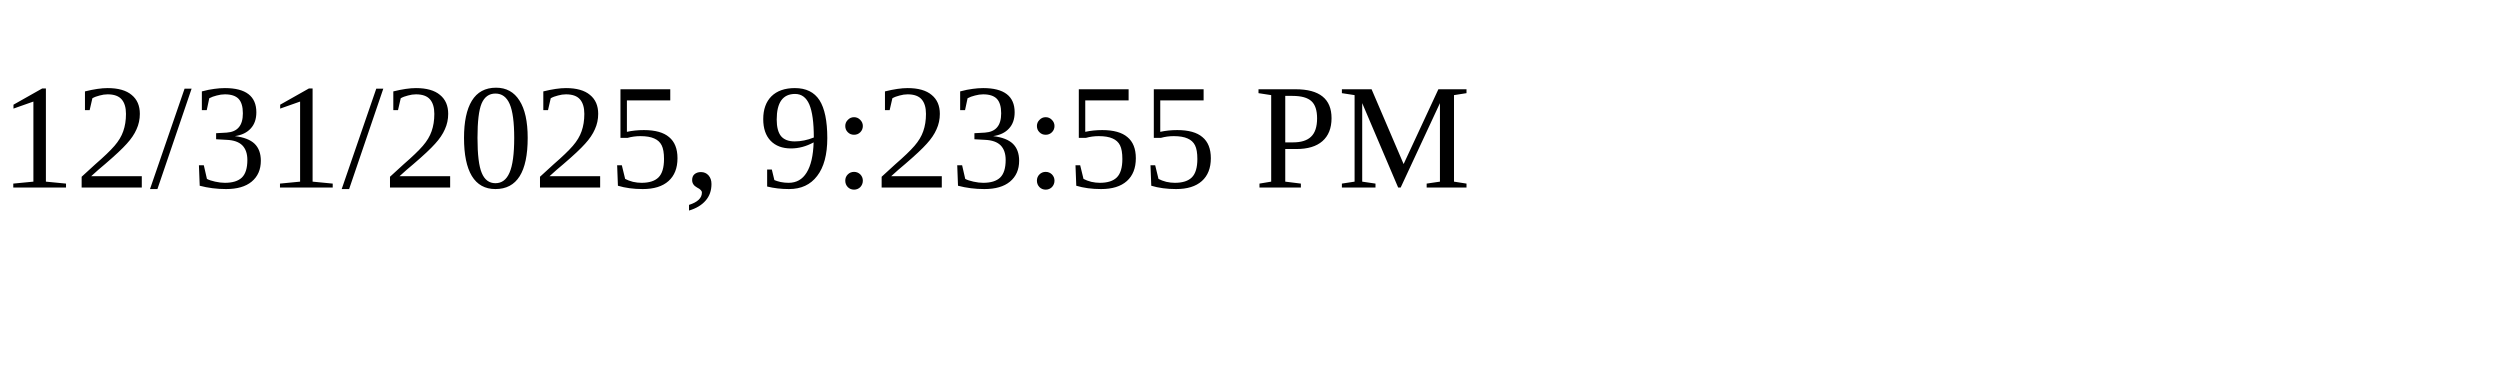
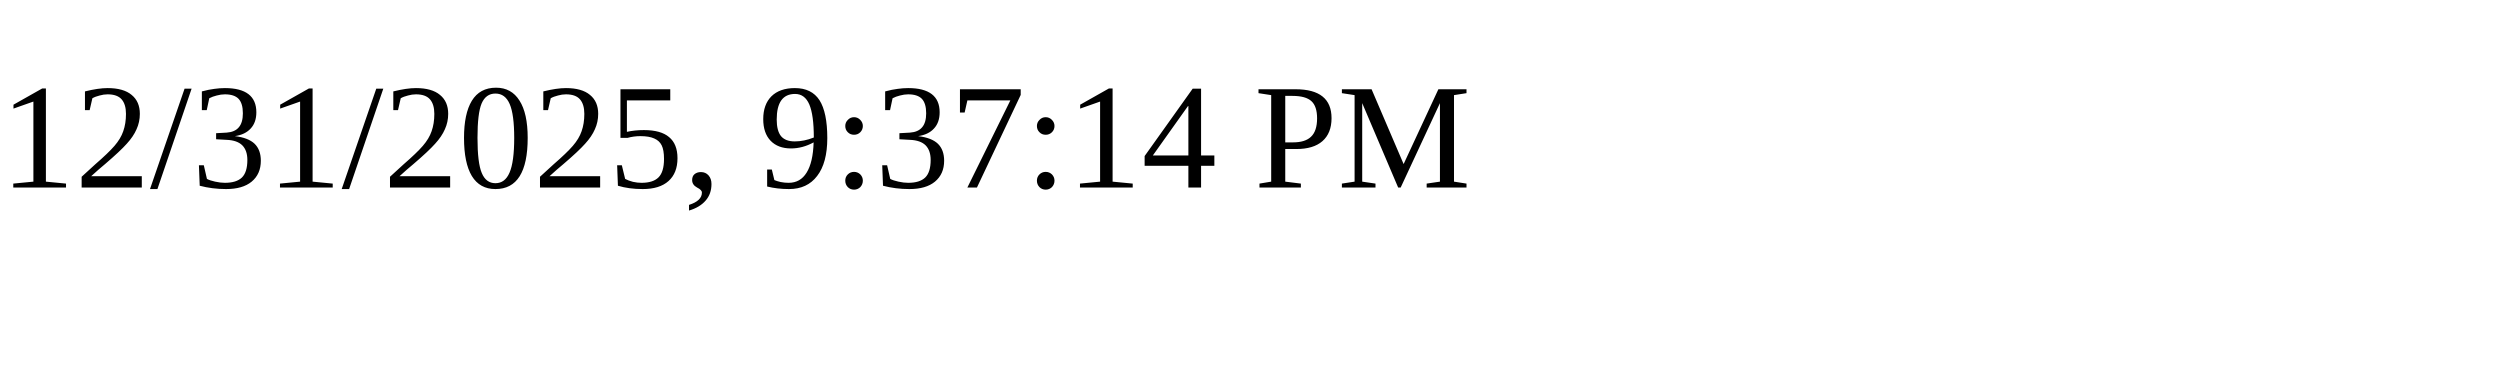
<svg xmlns="http://www.w3.org/2000/svg" height="30" width="200">
-   <text x="0" y="15">12/31/2025, 9:23:55 PM</text>
+   <text x="0" y="15">12/31/2025, 9:37:14 PM</text>
</svg>
